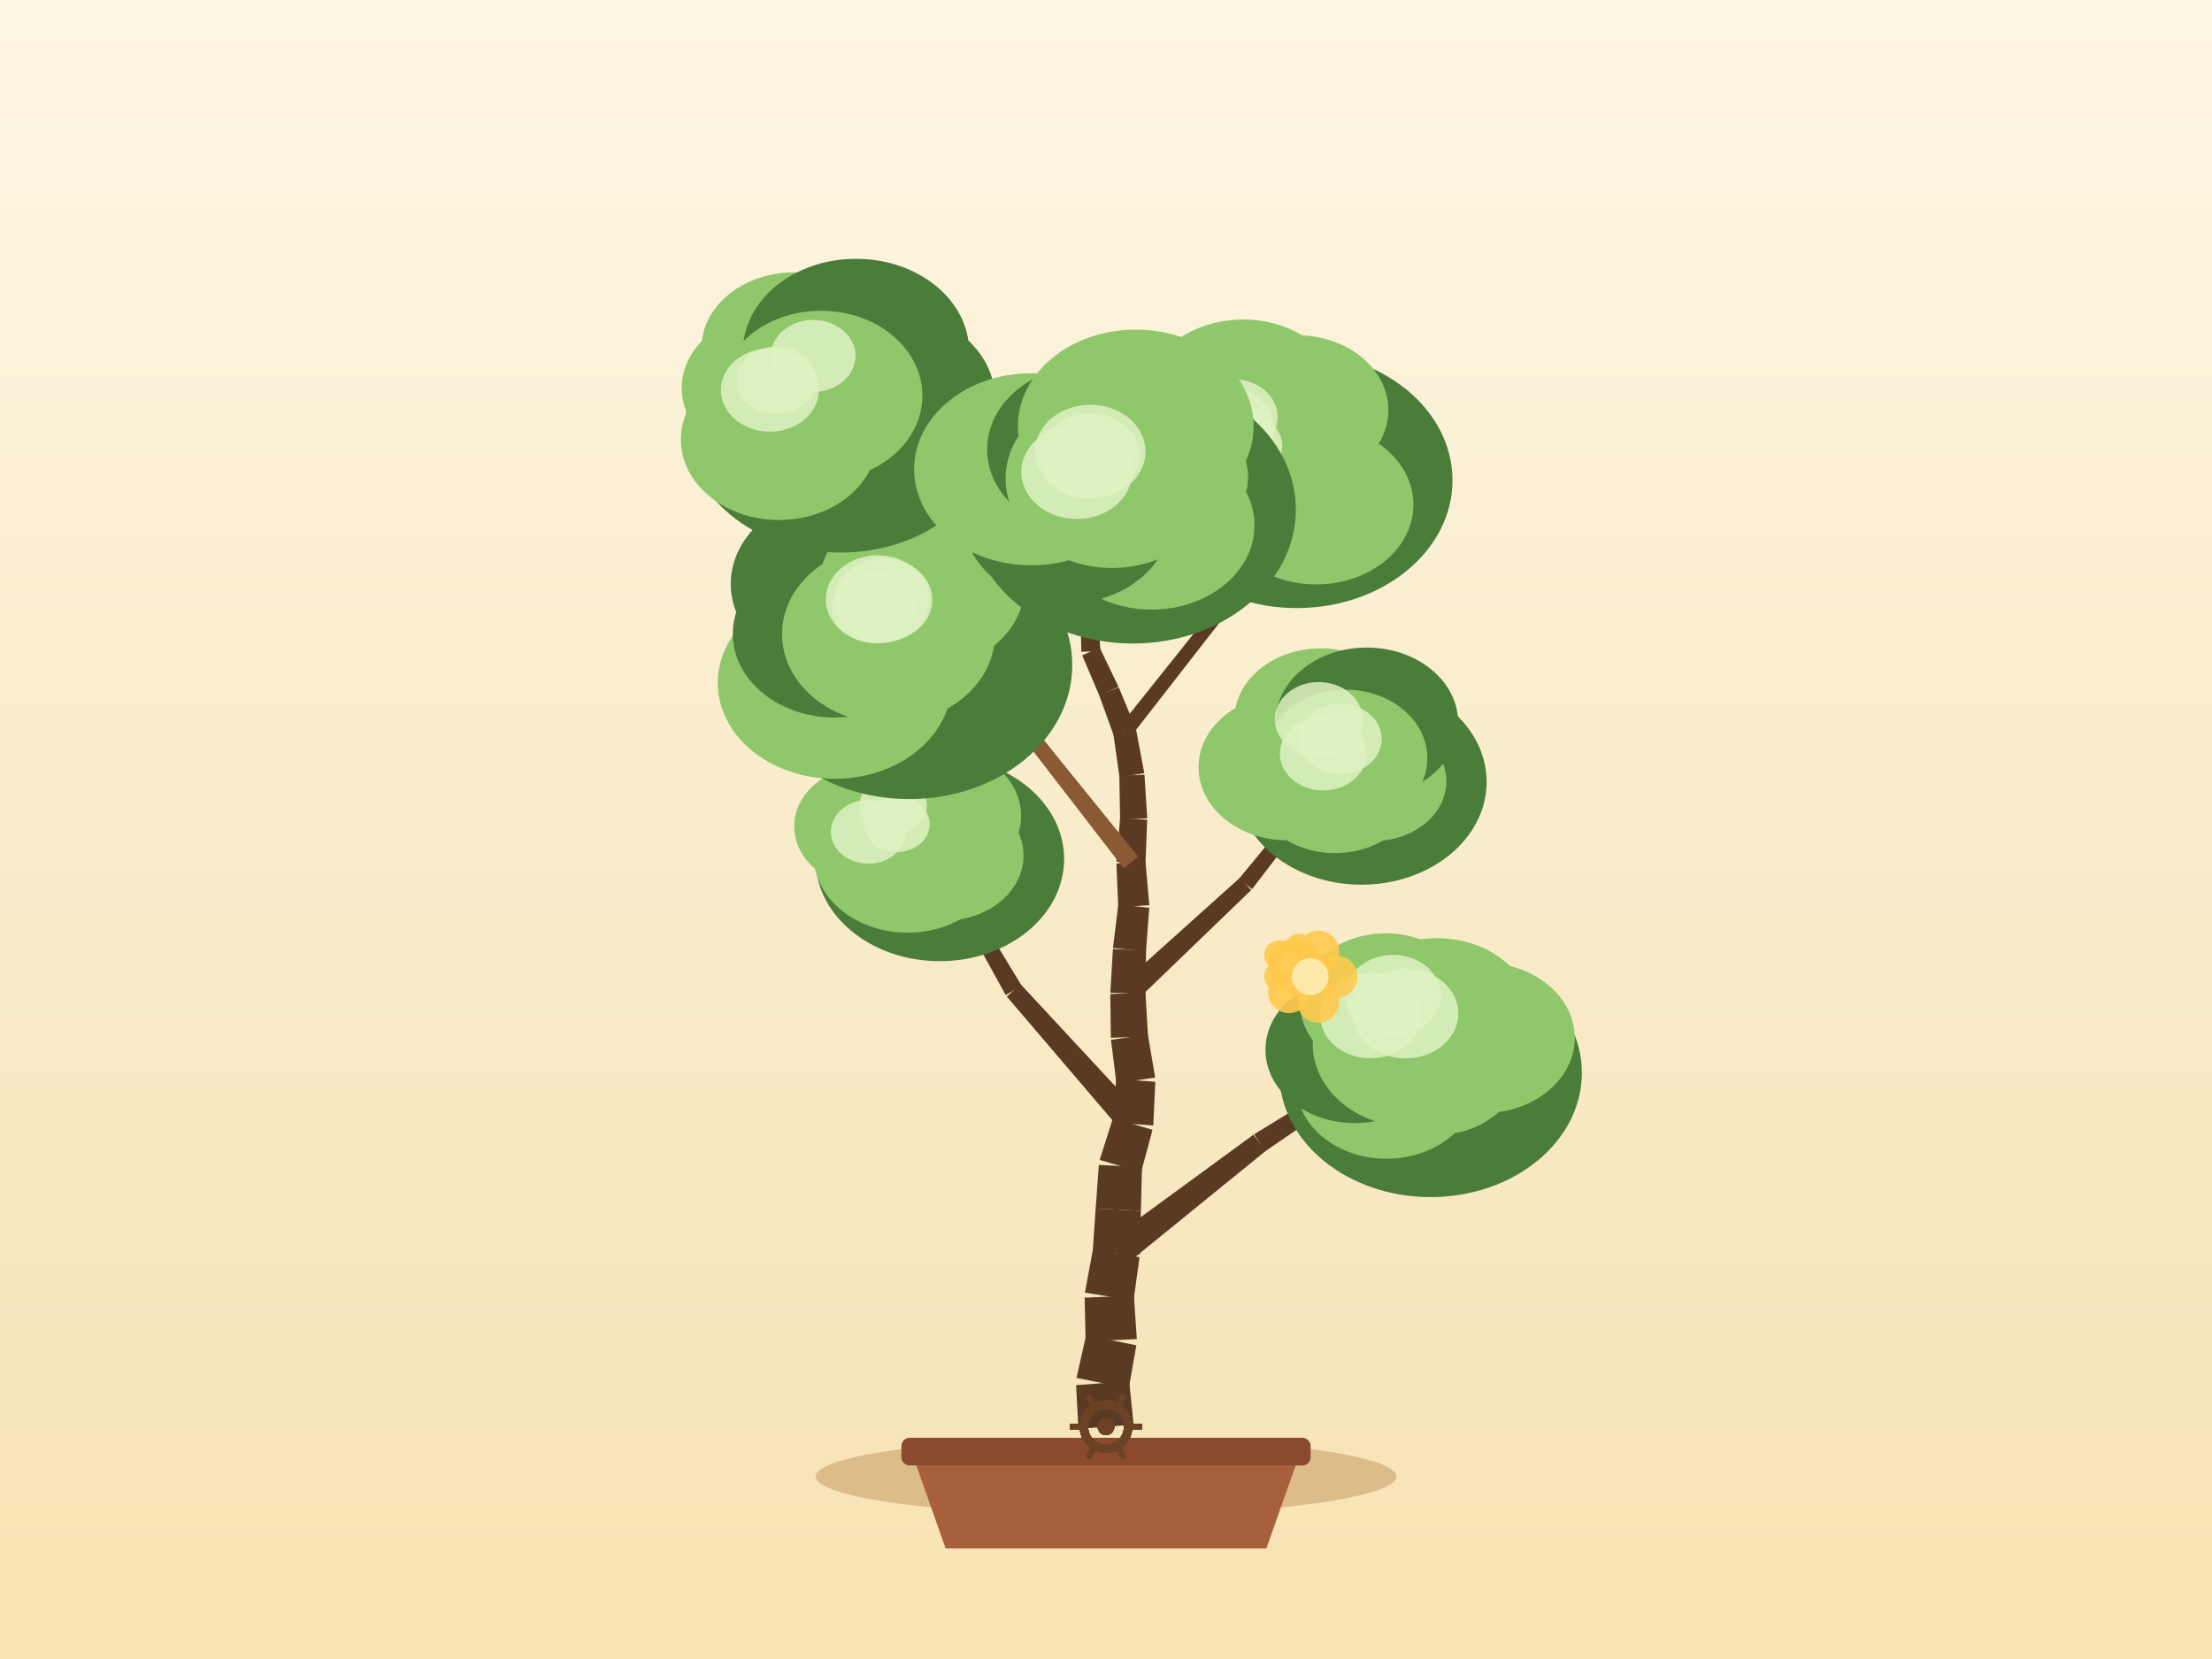
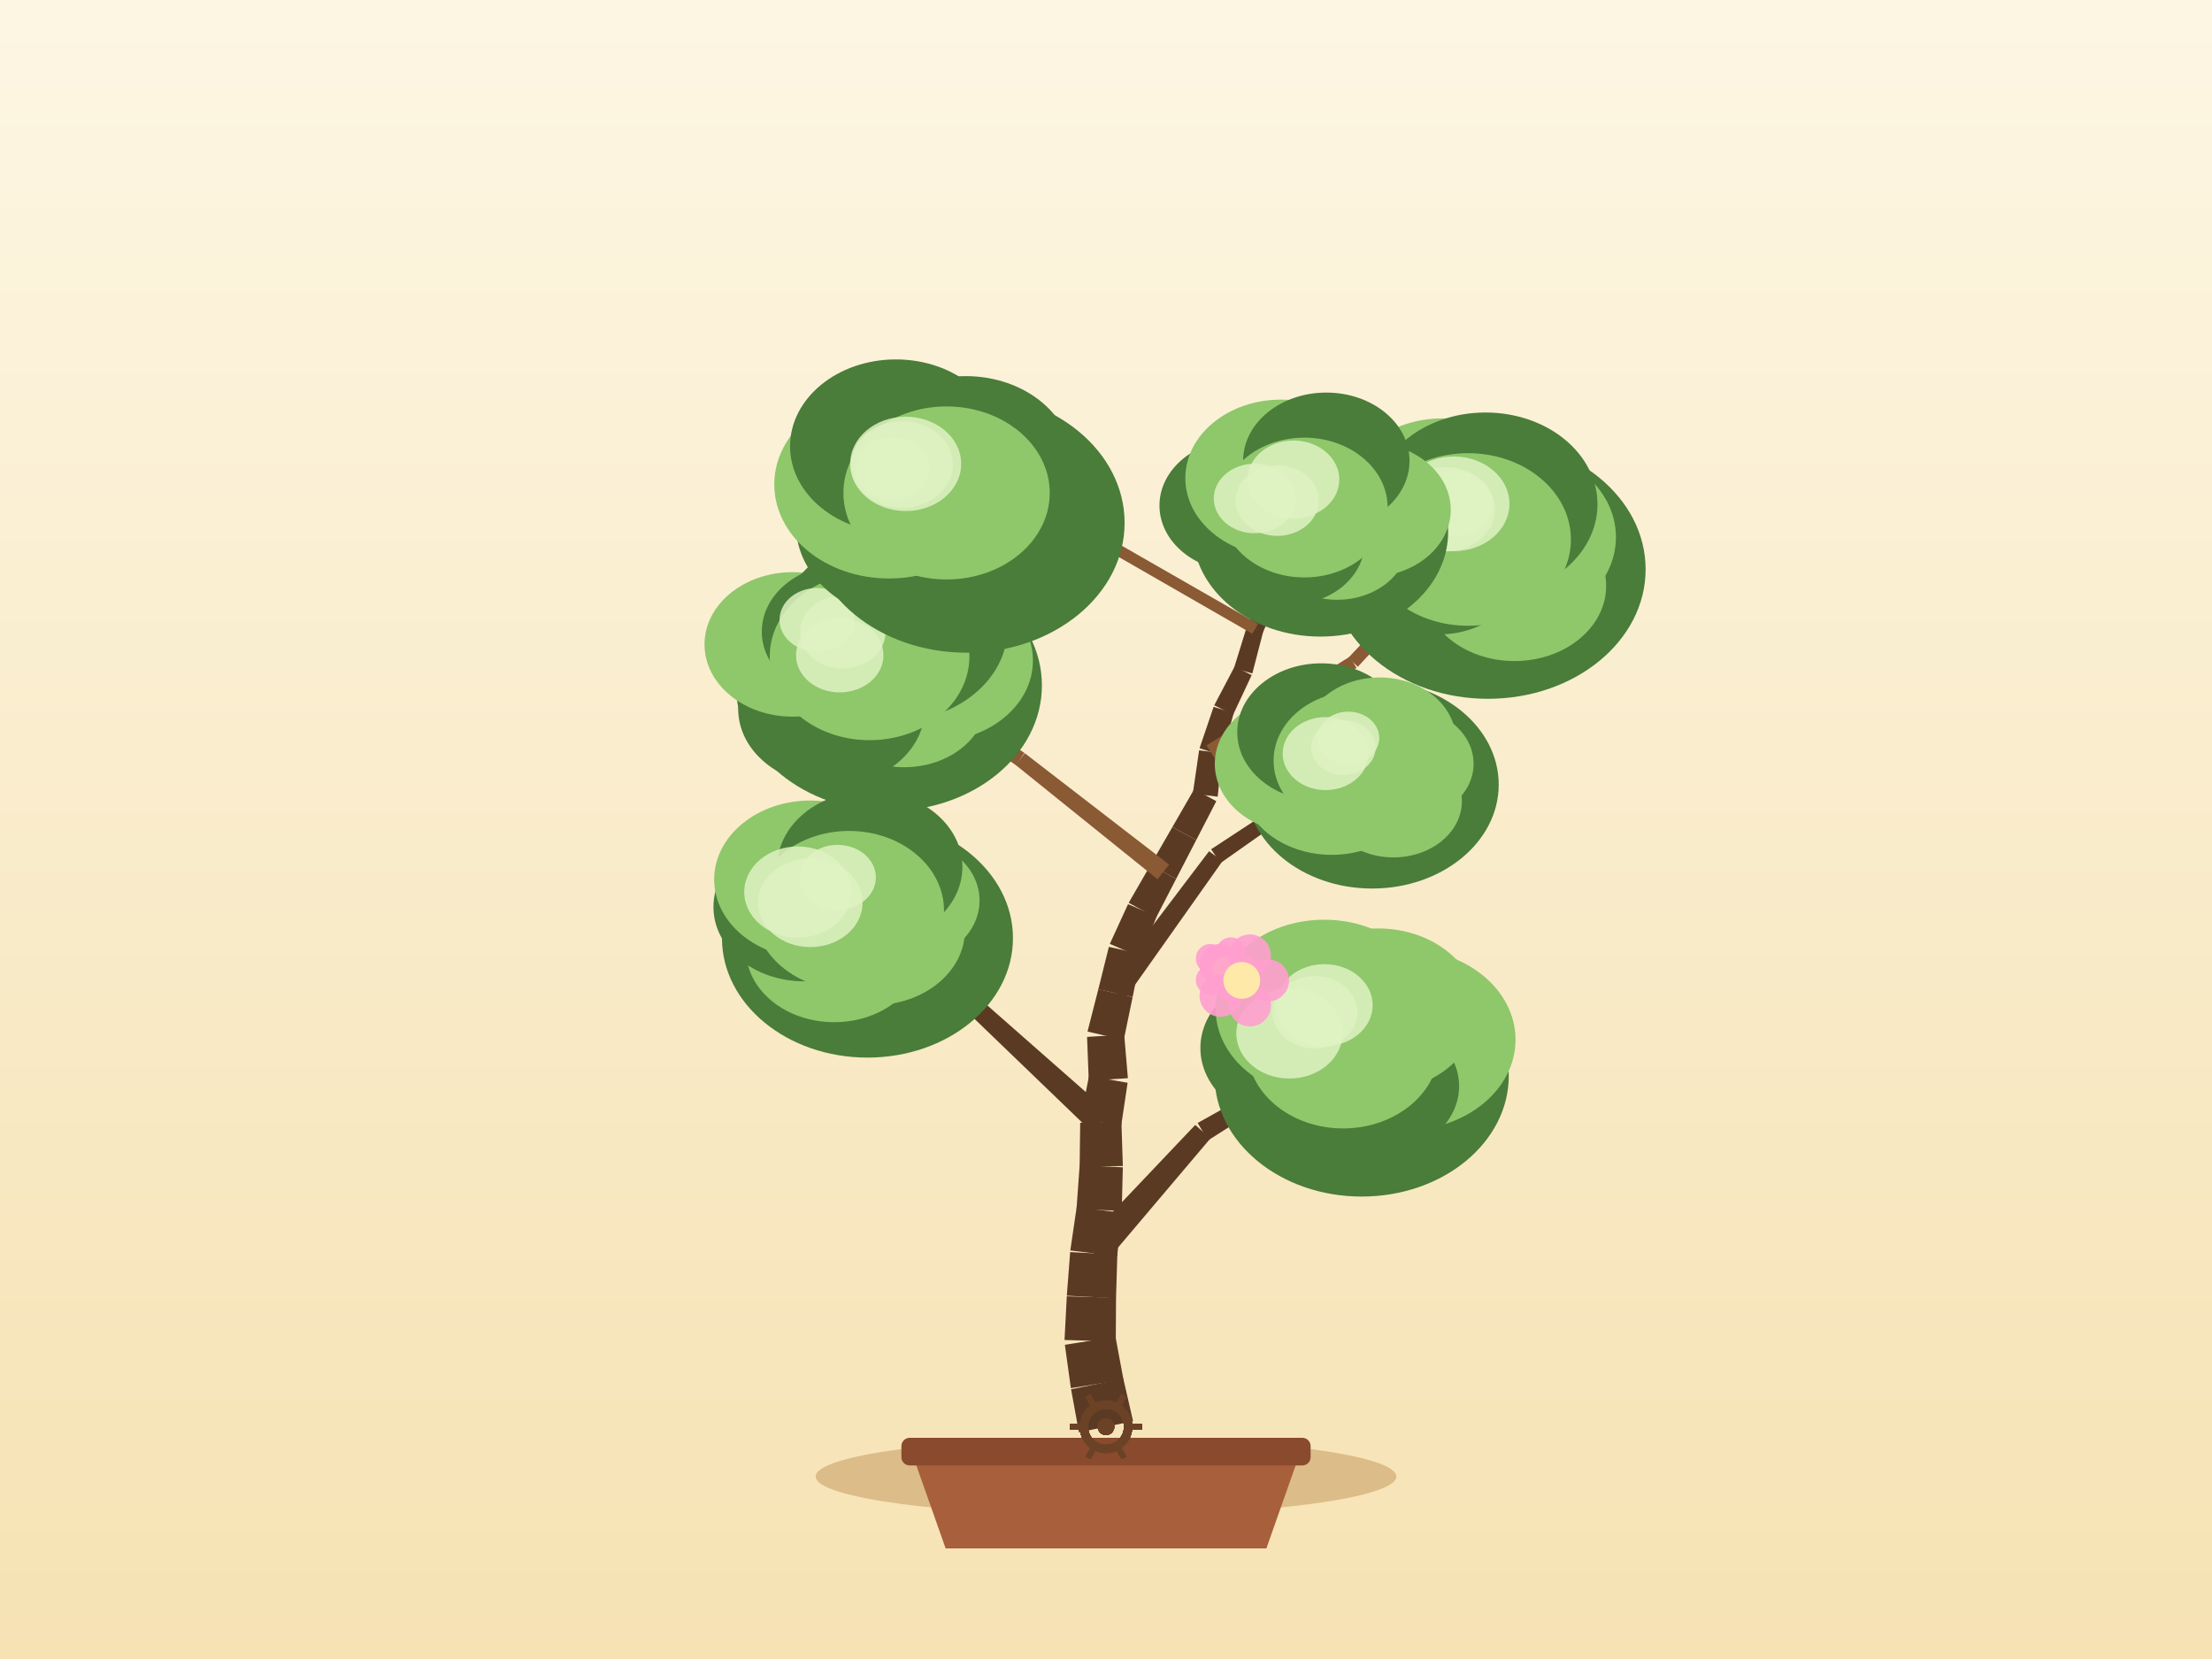
<svg xmlns="http://www.w3.org/2000/svg" width="800" height="600" viewBox="0 0 800 600">
  <defs>
    <linearGradient id="sky" x1="0" y1="0" x2="0" y2="1">
      <stop offset="0" stop-color="#fdf6e3" />
      <stop offset="1" stop-color="#f6e2b3" />
    </linearGradient>
  </defs>
  <rect x="0" y="0" width="800" height="600" fill="url(#sky)" />
  <ellipse cx="400" cy="534" rx="105" ry="14" fill="#c9a267" opacity="0.6" />
  <path d="M 330,526 L 342,560 L 458,560 L 470,526 Z" fill="#a85f3c" />
  <rect x="326" y="520" width="148" height="10" rx="3" fill="#8a4a2e" />
-   <path d="M 409.97,515.23 L 408.39,499.49 L 389.18,500.97 L 390.03,516.77 Z" fill="#5b3a24" />
-   <path d="M 408.24,502.12 L 410.98,486.54 L 392.8,482.9 L 389.34,498.34 Z" fill="#5b3a24" />
-   <path d="M 411.15,484.3 L 410.08,468.51 L 392.28,469.32 L 392.63,485.14 Z" fill="#5b3a24" />
-   <path d="M 409.97,470.33 L 412.13,454.66 L 395.26,451.94 L 392.38,467.5 Z" fill="#5b3a24" />
-   <path d="M 412.23,453.7 L 412.61,437.89 L 396.27,437.11 L 395.16,452.9 Z" fill="#5b3a24" />
-   <path d="M 412.61,437.9 L 413.03,422.08 L 397.41,421.32 L 396.27,437.1 Z" fill="#5b3a24" />
-   <path d="M 412.72,423.9 L 416.82,408.61 L 402.51,404.42 L 397.71,419.5 Z" fill="#5b3a24" />
-   <path d="M 417.1,407.04 L 417.84,391.24 L 403.7,390.24 L 402.23,406 Z" fill="#5b3a24" />
-   <path d="M 417.79,389.71 L 415.13,374.11 L 401.81,376.07 L 403.76,391.77 Z" fill="#5b3a24" />
-   <path d="M 415.19,374.85 L 414.28,359.06 L 401.56,359.5 L 401.75,375.32 Z" fill="#5b3a24" />
-   <path d="M 414.28,359.51 L 414.49,343.69 L 402.5,343.25 L 401.56,359.05 Z" fill="#5b3a24" />
-   <path d="M 414.46,344.06 L 415.66,328.29 L 404.44,327.18 L 402.52,342.88 Z" fill="#5b3a24" />
-   <path d="M 415.67,327.37 L 414.28,311.6 L 403.76,312.29 L 404.43,328.1 Z" fill="#5b3a24" />
-   <path d="M 414.28,312.27 L 414.9,296.46 L 405.1,295.86 L 403.76,311.62 Z" fill="#5b3a24" />
-   <path d="M 414.91,295.96 L 413.91,280.17 L 404.82,280.54 L 405.1,296.36 Z" fill="#5b3a24" />
-   <path d="M 413.85,279.61 L 410.91,264.07 L 402.66,265.43 L 404.88,281.1 Z" fill="#5b3a24" />
-   <path d="M 410.69,263.24 L 404.64,248.62 L 397.52,251.38 L 402.89,266.26 Z" fill="#5b3a24" />
-   <path d="M 404.55,248.42 L 397.68,234.17 L 391.39,237.02 L 397.6,251.58 Z" fill="#5b3a24" />
-   <path d="M 397.99,235.45 L 396.95,219.66 L 390.77,219.92 L 391.08,235.74 Z" fill="#5b3a24" />
-   <path d="M 396.92,220.24 L 398.86,204.54 L 393.47,203.74 L 390.8,219.34 Z" fill="#5b3a24" />
-   <path d="M 398.82,204.75 L 401.98,189.24 L 397.37,188.19 L 393.51,203.53 Z" fill="#5b3a24" />
-   <path d="M 402.01,189.09 L 404.17,173.42 L 400.22,172.78 L 397.35,188.34 Z" fill="#5b3a24" />
-   <path d="M 406.96,457.53 L 457.8,416.22 L 453.31,410.4 L 400.43,449.07 Z" fill="#5b3a24" />
-   <path d="M 457.56,416.39 L 511.57,379.33 L 509.4,375.98 L 453.56,410.23 Z" fill="#5b3a24" />
-   <path d="M 413.17,403.4 L 369.12,355.96 L 364.12,360.41 L 406.16,409.64 Z" fill="#5b3a24" />
-   <path d="M 369.51,356.51 L 335.92,301.17 L 332.46,303.17 L 363.72,359.86 Z" fill="#5b3a24" />
-   <path d="M 410.67,362.24 L 452.52,321.89 L 448.41,317.47 L 405.17,356.33 Z" fill="#5b3a24" />
-   <path d="M 452.83,321.56 L 488.24,275.45 L 485.11,272.96 L 448.11,317.8 Z" fill="#5b3a24" />
-   <path d="M 411.67,309.85 L 373.39,262.52 L 369.16,265.85 L 406.37,314.04 Z" fill="#8a5a34" />
-   <path d="M 372.81,261.98 L 322.48,227.72 L 320.2,231 L 369.74,266.39 Z" fill="#8a5a34" />
-   <path d="M 408.93,266.44 L 444.99,220.11 L 441.27,217.19 L 404.65,263.06 Z" fill="#5b3a24" />
-   <path d="M 445.37,219.4 L 463.8,163.67 L 460.01,162.39 L 440.89,217.89 Z" fill="#5b3a24" />
-   <path d="M 394.98,218.05 L 342.75,184.49 L 340.55,187.92 L 392.74,221.53 Z" fill="#8a5a34" />
-   <path d="M 343.06,184.74 L 298.35,141.67 L 295.58,144.55 L 340.24,187.67 Z" fill="#8a5a34" />
-   <ellipse cx="517.39" cy="388.02" rx="54.71" ry="44.92" fill="#4a7c3a" />
-   <ellipse cx="536.36" cy="375.39" rx="33.18" ry="27.21" fill="#8fc76b" />
-   <ellipse cx="519.4" cy="385.58" rx="30.36" ry="24.9" fill="#8fc76b" />
-   <ellipse cx="501.45" cy="392.38" rx="32.56" ry="26.7" fill="#8fc76b" />
-   <ellipse cx="489.99" cy="379.68" rx="32.31" ry="26.49" fill="#4a7c3a" />
-   <ellipse cx="501.17" cy="362.95" rx="30.96" ry="25.39" fill="#8fc76b" />
-   <ellipse cx="519.71" cy="367.59" rx="34.49" ry="28.28" fill="#8fc76b" />
-   <ellipse cx="510.48" cy="377.66" rx="35.71" ry="29.95" fill="#8fc76b" />
-   <ellipse cx="495.66" cy="367.29" rx="18.18" ry="15.46" fill="#dff2c2" opacity="0.85" />
-   <ellipse cx="503.8" cy="360.06" rx="17.33" ry="14.73" fill="#dff2c2" opacity="0.85" />
-   <ellipse cx="508.32" cy="366.53" rx="19.11" ry="16.25" fill="#dff2c2" opacity="0.85" />
-   <ellipse cx="339.87" cy="310.69" rx="44.98" ry="36.93" fill="#4a7c3a" />
-   <ellipse cx="350.93" cy="304.3" rx="23.99" ry="19.67" fill="#4a7c3a" />
-   <ellipse cx="341.51" cy="309.45" rx="28.68" ry="23.52" fill="#8fc76b" />
-   <ellipse cx="328.24" cy="309.47" rx="33.95" ry="27.84" fill="#8fc76b" />
-   <ellipse cx="314.11" cy="298.91" rx="26.87" ry="22.04" fill="#8fc76b" />
-   <ellipse cx="321.08" cy="291.98" rx="26.57" ry="21.78" fill="#8fc76b" />
-   <ellipse cx="338.59" cy="295.06" rx="30.71" ry="25.18" fill="#8fc76b" />
-   <ellipse cx="334.19" cy="302.17" rx="29.35" ry="24.62" fill="#8fc76b" />
-   <ellipse cx="314.05" cy="300.83" rx="13.57" ry="11.54" fill="#dff2c2" opacity="0.85" />
-   <ellipse cx="323.02" cy="291.38" rx="12.19" ry="10.37" fill="#dff2c2" opacity="0.85" />
-   <ellipse cx="324.38" cy="298.08" rx="11.87" ry="10.09" fill="#dff2c2" opacity="0.85" />
-   <ellipse cx="492.39" cy="282.79" rx="45.27" ry="37.17" fill="#4a7c3a" />
-   <ellipse cx="507.44" cy="277.3" rx="24.2" ry="19.84" fill="#4a7c3a" />
-   <ellipse cx="496.75" cy="282.59" rx="26.34" ry="21.6" fill="#8fc76b" />
-   <ellipse cx="482.85" cy="284.28" rx="29.6" ry="24.27" fill="#8fc76b" />
-   <ellipse cx="465.69" cy="277.5" rx="32.23" ry="26.43" fill="#8fc76b" />
-   <ellipse cx="477.71" cy="260.13" rx="31.26" ry="25.63" fill="#8fc76b" />
-   <ellipse cx="494.31" cy="261.29" rx="33.04" ry="27.09" fill="#4a7c3a" />
-   <ellipse cx="486.67" cy="274.21" rx="29.55" ry="24.78" fill="#8fc76b" />
-   <ellipse cx="476.93" cy="260.18" rx="15.88" ry="13.5" fill="#dff2c2" opacity="0.85" />
-   <ellipse cx="478.55" cy="272.55" rx="15.68" ry="13.33" fill="#dff2c2" opacity="0.85" />
-   <ellipse cx="484.71" cy="267.26" rx="15.01" ry="12.76" fill="#dff2c2" opacity="0.85" />
-   <ellipse cx="328.79" cy="240.54" rx="59.01" ry="48.45" fill="#4a7c3a" />
-   <ellipse cx="344.46" cy="229.92" rx="36.39" ry="29.84" fill="#4a7c3a" />
-   <ellipse cx="336.44" cy="246.76" rx="38.09" ry="31.23" fill="#4a7c3a" />
-   <ellipse cx="301.9" cy="246.97" rx="42.31" ry="34.69" fill="#8fc76b" />
-   <ellipse cx="301.93" cy="229.24" rx="36.9" ry="30.26" fill="#4a7c3a" />
-   <ellipse cx="304.07" cy="211.19" rx="39.78" ry="32.62" fill="#4a7c3a" />
-   <ellipse cx="333.39" cy="211.87" rx="37.17" ry="30.48" fill="#8fc76b" />
-   <ellipse cx="321.34" cy="229.36" rx="38.51" ry="32.3" fill="#8fc76b" />
-   <ellipse cx="317.42" cy="216.77" rx="18.75" ry="15.94" fill="#dff2c2" opacity="0.85" />
-   <ellipse cx="315.92" cy="219.5" rx="15.07" ry="12.81" fill="#dff2c2" opacity="0.85" />
-   <ellipse cx="319.47" cy="216.96" rx="17.72" ry="15.06" fill="#dff2c2" opacity="0.85" />
-   <ellipse cx="469.01" cy="173.7" rx="56.3" ry="46.22" fill="#4a7c3a" />
-   <ellipse cx="478.89" cy="165.05" rx="33.26" ry="27.28" fill="#4a7c3a" />
-   <ellipse cx="476.01" cy="182.52" rx="35.17" ry="28.84" fill="#8fc76b" />
-   <ellipse cx="455.95" cy="178.08" rx="30" ry="24.6" fill="#8fc76b" />
-   <ellipse cx="447.56" cy="164.71" rx="37.51" ry="30.75" fill="#8fc76b" />
-   <ellipse cx="449.57" cy="145.25" rx="36.21" ry="29.69" fill="#8fc76b" />
-   <ellipse cx="469.08" cy="148.34" rx="33.04" ry="27.09" fill="#8fc76b" />
-   <ellipse cx="461.9" cy="163.03" rx="36.74" ry="30.82" fill="#8fc76b" />
-   <ellipse cx="446.02" cy="150.79" rx="16.05" ry="13.64" fill="#dff2c2" opacity="0.85" />
-   <ellipse cx="449.48" cy="161.27" rx="14.27" ry="12.13" fill="#dff2c2" opacity="0.85" />
-   <ellipse cx="441.03" cy="155.78" rx="19.83" ry="16.86" fill="#dff2c2" opacity="0.85" />
-   <ellipse cx="304.06" cy="153.75" rx="56.14" ry="46.09" fill="#4a7c3a" />
-   <ellipse cx="320.46" cy="144.34" rx="39.41" ry="32.31" fill="#4a7c3a" />
-   <ellipse cx="304.16" cy="159.5" rx="34.56" ry="28.34" fill="#4a7c3a" />
-   <ellipse cx="281.75" cy="158.94" rx="35.51" ry="29.12" fill="#8fc76b" />
-   <ellipse cx="279.51" cy="140.31" rx="32.96" ry="27.03" fill="#8fc76b" />
-   <ellipse cx="287.11" cy="125.92" rx="33.41" ry="27.4" fill="#8fc76b" />
-   <ellipse cx="309.6" cy="127.14" rx="40.9" ry="33.54" fill="#4a7c3a" />
-   <ellipse cx="296.96" cy="143.11" rx="36.64" ry="30.73" fill="#8fc76b" />
-   <ellipse cx="280.74" cy="137.54" rx="14.31" ry="12.17" fill="#dff2c2" opacity="0.85" />
-   <ellipse cx="294.1" cy="128.73" rx="15.32" ry="13.02" fill="#dff2c2" opacity="0.85" />
-   <ellipse cx="278.43" cy="141.06" rx="17.73" ry="15.07" fill="#dff2c2" opacity="0.85" />
-   <ellipse cx="409.65" cy="184.28" rx="59.01" ry="48.45" fill="#4a7c3a" />
-   <ellipse cx="420.18" cy="172.5" rx="31.2" ry="25.58" fill="#8fc76b" />
-   <ellipse cx="416.52" cy="189.97" rx="37.19" ry="30.5" fill="#8fc76b" />
-   <ellipse cx="385.9" cy="187.6" rx="37.39" ry="30.66" fill="#4a7c3a" />
-   <ellipse cx="372.97" cy="169.72" rx="42.36" ry="34.73" fill="#8fc76b" />
-   <ellipse cx="394.33" cy="162.54" rx="37.32" ry="30.6" fill="#4a7c3a" />
-   <ellipse cx="410.76" cy="154.17" rx="42.64" ry="34.96" fill="#8fc76b" />
-   <ellipse cx="402.19" cy="173.1" rx="38.51" ry="32.3" fill="#8fc76b" />
-   <ellipse cx="394.24" cy="164.76" rx="17.93" ry="15.24" fill="#dff2c2" opacity="0.85" />
-   <ellipse cx="389.44" cy="170.67" rx="20.05" ry="17.04" fill="#dff2c2" opacity="0.85" />
-   <ellipse cx="394.33" cy="163.35" rx="19.96" ry="16.96" fill="#dff2c2" opacity="0.85" />
+   <path d="M 409.79,513.98 L 406.25,498.56 L 387.37,502.45 L 390.21,518.02 Z" fill="#5b3a24" />
+   <path d="M 406.32,498.96 L 403.42,483.41 L 385.12,486.38 L 387.3,502.05 Z" fill="#5b3a24" />
+   <path d="M 403.54,485.16 L 403.63,469.34 L 385.82,468.83 L 385,484.63 Z" fill="#5b3a24" />
+   <path d="M 403.62,469.56 L 404.1,453.75 L 387.04,452.83 L 385.83,468.6 Z" fill="#5b3a24" />
+   <path d="M 404.05,454.34 L 405.63,438.59 L 389.39,436.58 L 387.09,452.24 Z" fill="#5b3a24" />
+   <path d="M 405.68,437.98 L 406.09,422.17 L 390.47,421.41 L 389.34,437.19 Z" fill="#5b3a24" />
+   <path d="M 406.09,421.71 L 405.58,405.9 L 390.67,406.04 L 390.46,421.86 Z" fill="#5b3a24" />
+   <path d="M 405.47,407.25 L 407.82,391.6 L 393.85,389.17 L 390.78,404.69 Z" fill="#5b3a24" />
+   <path d="M 407.92,389.95 L 406.58,374.19 L 393.15,375.01 L 393.76,390.82 Z" fill="#5b3a24" />
+   <path d="M 406.42,376.11 L 409.63,360.62 L 397.23,357.75 L 393.31,373.08 Z" fill="#5b3a24" />
+   <path d="M 409.64,360.58 L 412.75,345.07 L 401.04,342.44 L 397.22,357.79 Z" fill="#5b3a24" />
+   <path d="M 412.4,346.13 L 418.33,331.45 L 407.97,327 L 401.38,341.38 Z" fill="#5b3a24" />
+   <path d="M 418.1,331.93 L 425.36,317.87 L 416.11,312.82 L 408.2,326.52 Z" fill="#5b3a24" />
+   <path d="M 425.36,317.87 L 432.63,303.82 L 424.01,299.11 L 416.11,312.82 Z" fill="#5b3a24" />
+   <path d="M 432.63,303.82 L 439.89,289.76 L 431.91,285.4 L 424.01,299.11 Z" fill="#5b3a24" />
+   <path d="M 440.41,288.13 L 441.97,272.38 L 433.67,271.37 L 431.39,287.03 Z" fill="#5b3a24" />
+   <path d="M 441.81,273.13 L 446.2,257.93 L 438.92,255.64 L 433.83,270.62 Z" fill="#5b3a24" />
+   <path d="M 445.98,258.49 L 452.69,244.16 L 446.51,241.08 L 439.14,255.09 Z" fill="#5b3a24" />
+   <path d="M 452.92,243.57 L 456.9,228.25 L 450.96,226.56 L 446.28,241.68 Z" fill="#5b3a24" />
+   <path d="M 456.72,228.74 L 463.23,214.32 L 458.31,211.97 L 451.14,226.07 Z" fill="#5b3a24" />
+   <path d="M 463.25,214.28 L 469.51,199.75 L 465.21,197.78 L 458.29,212.01 Z" fill="#5b3a24" />
+   <path d="M 469.63,199.42 L 473.65,184.12 L 469.81,183.01 L 465.09,198.11 Z" fill="#5b3a24" />
+   <path d="M 399.55,456.86 L 437.75,411.74 L 432.28,406.84 L 391.59,449.72 Z" fill="#5b3a24" />
+   <path d="M 436.9,412.44 L 486.78,380.71 L 484.73,377.27 L 433.14,406.14 Z" fill="#5b3a24" />
+   <path d="M 401.3,402.52 L 356.57,363.17 L 352.03,368.09 L 394.95,409.42 Z" fill="#5b3a24" />
+   <path d="M 356.34,362.98 L 308.3,327.73 L 305.86,330.91 L 352.26,368.28 Z" fill="#5b3a24" />
+   <path d="M 406.68,361.57 L 442.14,311.42 L 437.27,307.86 L 400.17,356.8 Z" fill="#5b3a24" />
+   <path d="M 441.4,312.14 L 491.6,276.76 L 489.35,273.45 L 438.01,307.15 Z" fill="#5b3a24" />
+   <path d="M 422.83,312.69 L 370.64,272.42 L 367.3,276.65 L 418.64,318 Z" fill="#8a5a34" />
+   <path d="M 370.49,272.31 L 315.63,235.76 L 313.38,239.06 L 367.46,276.76 Z" fill="#8a5a34" />
+   <path d="M 439.27,274.19 L 490.61,241.53 L 488.1,237.53 L 436.37,269.57 Z" fill="#8a5a34" />
+   <path d="M 491.08,241.15 L 532.4,196.47 L 529.48,193.74 L 487.63,237.91 Z" fill="#8a5a34" />
+   <path d="M 454.96,225.61 L 401.78,195.11 L 399.75,198.65 L 452.9,229.21 Z" fill="#8a5a34" />
+   <path d="M 401.38,194.94 L 342.95,176.37 L 341.73,180.18 L 400.14,198.82 Z" fill="#8a5a34" />
+   <ellipse cx="492.47" cy="389.07" rx="53.2" ry="43.68" fill="#4a7c3a" />
+   <ellipse cx="508.18" cy="376.01" rx="39.93" ry="32.74" fill="#8fc76b" />
+   <ellipse cx="497.25" cy="392.83" rx="30.45" ry="24.97" fill="#4a7c3a" />
+   <ellipse cx="480.63" cy="387.86" rx="31.69" ry="25.99" fill="#4a7c3a" />
+   <ellipse cx="467.35" cy="379.04" rx="33.21" ry="27.24" fill="#4a7c3a" />
+   <ellipse cx="478.91" cy="364.83" rx="39.27" ry="32.2" fill="#8fc76b" />
+   <ellipse cx="498.48" cy="365.25" rx="35.93" ry="29.46" fill="#8fc76b" />
+   <ellipse cx="485.75" cy="378.99" rx="34.72" ry="29.12" fill="#8fc76b" />
+   <ellipse cx="478.99" cy="363.54" rx="17.46" ry="14.84" fill="#dff2c2" opacity="0.85" />
+   <ellipse cx="466.33" cy="373.74" rx="19.2" ry="16.32" fill="#dff2c2" opacity="0.85" />
+   <ellipse cx="475.53" cy="366.11" rx="15.35" ry="13.05" fill="#dff2c2" opacity="0.85" />
+   <ellipse cx="313.73" cy="339.29" rx="52.62" ry="43.2" fill="#4a7c3a" />
+   <ellipse cx="326.51" cy="325.68" rx="27.76" ry="22.77" fill="#8fc76b" />
+   <ellipse cx="315.95" cy="336.44" rx="33.02" ry="27.08" fill="#8fc76b" />
+   <ellipse cx="301.69" cy="343.54" rx="31.89" ry="26.15" fill="#8fc76b" />
+   <ellipse cx="290.83" cy="328.01" rx="32.8" ry="26.9" fill="#4a7c3a" />
+   <ellipse cx="293.11" cy="318.07" rx="34.82" ry="28.55" fill="#8fc76b" />
+   <ellipse cx="314.57" cy="313.51" rx="33.49" ry="27.46" fill="#4a7c3a" />
+   <ellipse cx="307.08" cy="329.32" rx="34.34" ry="28.8" fill="#8fc76b" />
+   <ellipse cx="293.07" cy="326.48" rx="18.88" ry="16.05" fill="#dff2c2" opacity="0.85" />
+   <ellipse cx="302.91" cy="317.33" rx="13.86" ry="11.78" fill="#dff2c2" opacity="0.85" />
+   <ellipse cx="288.54" cy="322.61" rx="19.38" ry="16.48" fill="#dff2c2" opacity="0.85" />
+   <ellipse cx="496.26" cy="283.77" rx="45.77" ry="37.58" fill="#4a7c3a" />
+   <ellipse cx="508.11" cy="276.22" rx="24.84" ry="20.37" fill="#8fc76b" />
+   <ellipse cx="503.95" cy="289.78" rx="24.76" ry="20.31" fill="#8fc76b" />
+   <ellipse cx="481.63" cy="282.17" rx="32.93" ry="27" fill="#8fc76b" />
+   <ellipse cx="469.86" cy="276.24" rx="30.51" ry="25.02" fill="#8fc76b" />
+   <ellipse cx="477.84" cy="264.8" rx="30.37" ry="24.9" fill="#4a7c3a" />
+   <ellipse cx="498.95" cy="267.63" rx="27.59" ry="22.62" fill="#8fc76b" />
+   <ellipse cx="490.48" cy="275.1" rx="29.87" ry="25.05" fill="#8fc76b" />
+   <ellipse cx="479.42" cy="272.54" rx="15.53" ry="13.2" fill="#dff2c2" opacity="0.85" />
+   <ellipse cx="485.86" cy="270.35" rx="11.66" ry="9.91" fill="#dff2c2" opacity="0.85" />
+   <ellipse cx="487.63" cy="266.9" rx="11.2" ry="9.52" fill="#dff2c2" opacity="0.85" />
+   <ellipse cx="321.49" cy="247.89" rx="55.33" ry="45.43" fill="#4a7c3a" />
+   <ellipse cx="337.91" cy="238.91" rx="35.66" ry="29.24" fill="#8fc76b" />
+   <ellipse cx="327.03" cy="253.01" rx="29.84" ry="24.47" fill="#8fc76b" />
+   <ellipse cx="300.71" cy="256.37" rx="33.74" ry="27.67" fill="#4a7c3a" />
+   <ellipse cx="286.66" cy="233.06" rx="31.86" ry="26.13" fill="#8fc76b" />
+   <ellipse cx="305.24" cy="228.43" rx="29.72" ry="24.37" fill="#4a7c3a" />
+   <ellipse cx="323.3" cy="227.16" rx="41.08" ry="33.69" fill="#4a7c3a" />
+   <ellipse cx="314.5" cy="237.41" rx="36.11" ry="30.29" fill="#8fc76b" />
+   <ellipse cx="295.48" cy="224.18" rx="13.55" ry="11.52" fill="#dff2c2" opacity="0.85" />
+   <ellipse cx="304.81" cy="228.58" rx="15.47" ry="13.15" fill="#dff2c2" opacity="0.85" />
+   <ellipse cx="303.7" cy="236.98" rx="15.81" ry="13.44" fill="#dff2c2" opacity="0.85" />
+   <ellipse cx="538.14" cy="205.91" rx="57.02" ry="46.82" fill="#4a7c3a" />
+   <ellipse cx="544.72" cy="194.28" rx="39.71" ry="32.56" fill="#8fc76b" />
+   <ellipse cx="547.74" cy="211.9" rx="33.15" ry="27.18" fill="#8fc76b" />
+   <ellipse cx="520.37" cy="204.75" rx="30.11" ry="24.69" fill="#4a7c3a" />
+   <ellipse cx="517.09" cy="194.58" rx="41.24" ry="33.82" fill="#4a7c3a" />
+   <ellipse cx="521.7" cy="180.63" rx="35.76" ry="29.32" fill="#8fc76b" />
+   <ellipse cx="537.26" cy="182.39" rx="40.49" ry="33.2" fill="#4a7c3a" />
+   <ellipse cx="530.94" cy="195.11" rx="37.21" ry="31.21" fill="#8fc76b" />
+   <ellipse cx="525.77" cy="182.22" rx="20.14" ry="17.12" fill="#dff2c2" opacity="0.85" />
+   <ellipse cx="525.51" cy="182.15" rx="14.15" ry="12.03" fill="#dff2c2" opacity="0.85" />
+   <ellipse cx="522.71" cy="184.18" rx="17.95" ry="15.25" fill="#dff2c2" opacity="0.85" />
+   <ellipse cx="349.56" cy="189.11" rx="57.17" ry="46.94" fill="#4a7c3a" />
+   <ellipse cx="357.05" cy="175.77" rx="36.24" ry="29.71" fill="#4a7c3a" />
+   <ellipse cx="358.89" cy="193.51" rx="31.84" ry="26.11" fill="#4a7c3a" />
+   <ellipse cx="329.83" cy="190.04" rx="41.93" ry="34.39" fill="#4a7c3a" />
+   <ellipse cx="321.52" cy="175.2" rx="41.49" ry="34.02" fill="#8fc76b" />
+   <ellipse cx="324.02" cy="161.38" rx="38.28" ry="31.39" fill="#4a7c3a" />
+   <ellipse cx="349.29" cy="167.71" rx="38.63" ry="31.68" fill="#4a7c3a" />
+   <ellipse cx="342.34" cy="178.28" rx="37.31" ry="31.29" fill="#8fc76b" />
+   <ellipse cx="326.17" cy="168.03" rx="18.44" ry="15.67" fill="#dff2c2" opacity="0.85" />
+   <ellipse cx="327.55" cy="167.77" rx="20.08" ry="17.06" fill="#dff2c2" opacity="0.85" />
+   <ellipse cx="322.67" cy="169.51" rx="13.41" ry="11.4" fill="#dff2c2" opacity="0.85" />
+   <ellipse cx="477.56" cy="192.31" rx="46.19" ry="37.92" fill="#4a7c3a" />
+   <ellipse cx="495.07" cy="184.37" rx="29.61" ry="24.28" fill="#8fc76b" />
+   <ellipse cx="483.58" cy="195.88" rx="25.66" ry="21.04" fill="#8fc76b" />
+   <ellipse cx="466.18" cy="196.33" rx="27.31" ry="22.4" fill="#4a7c3a" />
+   <ellipse cx="448.56" cy="182.83" rx="29.22" ry="23.96" fill="#4a7c3a" />
+   <ellipse cx="463.29" cy="172.9" rx="34.6" ry="28.37" fill="#8fc76b" />
+   <ellipse cx="479.68" cy="166.66" rx="30.09" ry="24.68" fill="#4a7c3a" />
+   <ellipse cx="471.73" cy="183.56" rx="30.14" ry="25.28" fill="#8fc76b" />
+   <ellipse cx="467.79" cy="173.42" rx="16.59" ry="14.1" fill="#dff2c2" opacity="0.85" />
+   <ellipse cx="461.94" cy="181.06" rx="15" ry="12.75" fill="#dff2c2" opacity="0.85" />
+   <ellipse cx="453.78" cy="180.28" rx="14.8" ry="12.58" fill="#dff2c2" opacity="0.85" />
  <g>
-     <circle cx="474.44" cy="349.23" r="5.28" fill="#ffc94d" opacity="0.9" />
-     <circle cx="469.88" cy="355.5" r="5.28" fill="#ffc94d" opacity="0.9" />
-     <circle cx="462.5" cy="353.11" r="5.28" fill="#ffc94d" opacity="0.9" />
-     <circle cx="462.5" cy="345.35" r="5.28" fill="#ffc94d" opacity="0.9" />
-     <circle cx="469.88" cy="342.95" r="5.28" fill="#ffc94d" opacity="0.9" />
-     <circle cx="467.84" cy="349.23" r="4.62" fill="#ffe9a8" />
+     <circle cx="449.7" cy="350.56" r="5.28" fill="#ff9ecf" opacity="0.9" />
+     <circle cx="445.14" cy="356.83" r="5.28" fill="#ff9ecf" opacity="0.9" />
+     <circle cx="437.77" cy="354.44" r="5.28" fill="#ff9ecf" opacity="0.9" />
+     <circle cx="437.77" cy="346.68" r="5.28" fill="#ff9ecf" opacity="0.9" />
+     <circle cx="445.14" cy="344.29" r="5.28" fill="#ff9ecf" opacity="0.9" />
+     <circle cx="443.11" cy="350.56" r="4.62" fill="#ffe9a8" />
  </g>
  <g>
-     <circle cx="483.35" cy="353.23" r="7.6" fill="#ffc94d" opacity="0.9" />
-     <circle cx="476.78" cy="362.27" r="7.6" fill="#ffc94d" opacity="0.9" />
-     <circle cx="466.16" cy="358.81" r="7.6" fill="#ffc94d" opacity="0.9" />
-     <circle cx="466.16" cy="347.65" r="7.6" fill="#ffc94d" opacity="0.9" />
-     <circle cx="476.78" cy="344.2" r="7.6" fill="#ffc94d" opacity="0.9" />
-     <circle cx="473.85" cy="353.23" r="6.65" fill="#ffe9a8" />
+     <circle cx="458.61" cy="354.57" r="7.6" fill="#ff9ecf" opacity="0.9" />
+     <circle cx="452.05" cy="363.6" r="7.6" fill="#ff9ecf" opacity="0.9" />
+     <circle cx="441.43" cy="360.15" r="7.6" fill="#ff9ecf" opacity="0.9" />
+     <circle cx="441.43" cy="348.98" r="7.6" fill="#ff9ecf" opacity="0.9" />
+     <circle cx="452.05" cy="345.53" r="7.6" fill="#ff9ecf" opacity="0.9" />
+     <circle cx="449.11" cy="354.57" r="6.65" fill="#ffe9a8" />
  </g>
  <line x1="409" y1="516" x2="413" y2="516" stroke="#6b4226" stroke-width="2" />
  <line x1="404.5" y1="523.79" x2="406.5" y2="527.26" stroke="#6b4226" stroke-width="2" />
  <line x1="395.5" y1="523.79" x2="393.5" y2="527.26" stroke="#6b4226" stroke-width="2" />
  <line x1="391" y1="516" x2="387" y2="516" stroke="#6b4226" stroke-width="2" />
  <line x1="395.5" y1="508.21" x2="393.5" y2="504.74" stroke="#6b4226" stroke-width="2" />
  <line x1="404.5" y1="508.21" x2="406.5" y2="504.74" stroke="#6b4226" stroke-width="2" />
  <circle cx="400" cy="516" r="8" fill="none" stroke="#6b4226" stroke-width="3" />
  <circle cx="400" cy="516" r="3" fill="#6b4226" />
  <line x1="409" y1="516" x2="413" y2="516" stroke="#6b4226" stroke-width="2" />
  <line x1="404.5" y1="523.79" x2="406.5" y2="527.26" stroke="#6b4226" stroke-width="2" />
  <line x1="395.5" y1="523.79" x2="393.5" y2="527.26" stroke="#6b4226" stroke-width="2" />
  <line x1="391" y1="516" x2="387" y2="516" stroke="#6b4226" stroke-width="2" />
  <line x1="395.5" y1="508.21" x2="393.5" y2="504.74" stroke="#6b4226" stroke-width="2" />
  <line x1="404.5" y1="508.21" x2="406.5" y2="504.74" stroke="#6b4226" stroke-width="2" />
  <circle cx="400" cy="516" r="8" fill="none" stroke="#6b4226" stroke-width="3" />
  <circle cx="400" cy="516" r="3" fill="#6b4226" />
  <line x1="409" y1="516" x2="413" y2="516" stroke="#6b4226" stroke-width="2" />
  <line x1="404.5" y1="523.79" x2="406.5" y2="527.26" stroke="#6b4226" stroke-width="2" />
  <line x1="395.5" y1="523.79" x2="393.5" y2="527.26" stroke="#6b4226" stroke-width="2" />
  <line x1="391" y1="516" x2="387" y2="516" stroke="#6b4226" stroke-width="2" />
  <line x1="395.5" y1="508.21" x2="393.5" y2="504.74" stroke="#6b4226" stroke-width="2" />
  <line x1="404.5" y1="508.21" x2="406.5" y2="504.74" stroke="#6b4226" stroke-width="2" />
  <circle cx="400" cy="516" r="8" fill="none" stroke="#6b4226" stroke-width="3" />
  <circle cx="400" cy="516" r="3" fill="#6b4226" />
  <line x1="409" y1="516" x2="413" y2="516" stroke="#6b4226" stroke-width="2" />
  <line x1="404.5" y1="523.79" x2="406.5" y2="527.26" stroke="#6b4226" stroke-width="2" />
  <line x1="395.5" y1="523.79" x2="393.5" y2="527.26" stroke="#6b4226" stroke-width="2" />
  <line x1="391" y1="516" x2="387" y2="516" stroke="#6b4226" stroke-width="2" />
  <line x1="395.5" y1="508.21" x2="393.5" y2="504.74" stroke="#6b4226" stroke-width="2" />
  <line x1="404.5" y1="508.21" x2="406.5" y2="504.74" stroke="#6b4226" stroke-width="2" />
  <circle cx="400" cy="516" r="8" fill="none" stroke="#6b4226" stroke-width="3" />
  <circle cx="400" cy="516" r="3" fill="#6b4226" />
  <line x1="409" y1="516" x2="413" y2="516" stroke="#6b4226" stroke-width="2" />
  <line x1="404.5" y1="523.79" x2="406.5" y2="527.26" stroke="#6b4226" stroke-width="2" />
  <line x1="395.5" y1="523.79" x2="393.5" y2="527.26" stroke="#6b4226" stroke-width="2" />
  <line x1="391" y1="516" x2="387" y2="516" stroke="#6b4226" stroke-width="2" />
  <line x1="395.5" y1="508.21" x2="393.5" y2="504.74" stroke="#6b4226" stroke-width="2" />
  <line x1="404.5" y1="508.21" x2="406.5" y2="504.74" stroke="#6b4226" stroke-width="2" />
  <circle cx="400" cy="516" r="8" fill="none" stroke="#6b4226" stroke-width="3" />
  <circle cx="400" cy="516" r="3" fill="#6b4226" />
  <line x1="409" y1="516" x2="413" y2="516" stroke="#6b4226" stroke-width="2" />
  <line x1="404.5" y1="523.79" x2="406.5" y2="527.26" stroke="#6b4226" stroke-width="2" />
  <line x1="395.5" y1="523.79" x2="393.5" y2="527.26" stroke="#6b4226" stroke-width="2" />
  <line x1="391" y1="516" x2="387" y2="516" stroke="#6b4226" stroke-width="2" />
  <line x1="395.5" y1="508.21" x2="393.5" y2="504.74" stroke="#6b4226" stroke-width="2" />
  <line x1="404.5" y1="508.21" x2="406.5" y2="504.74" stroke="#6b4226" stroke-width="2" />
  <circle cx="400" cy="516" r="8" fill="none" stroke="#6b4226" stroke-width="3" />
  <circle cx="400" cy="516" r="3" fill="#6b4226" />
  <line x1="409" y1="516" x2="413" y2="516" stroke="#6b4226" stroke-width="2" />
  <line x1="404.5" y1="523.79" x2="406.5" y2="527.26" stroke="#6b4226" stroke-width="2" />
  <line x1="395.5" y1="523.79" x2="393.5" y2="527.26" stroke="#6b4226" stroke-width="2" />
  <line x1="391" y1="516" x2="387" y2="516" stroke="#6b4226" stroke-width="2" />
  <line x1="395.5" y1="508.21" x2="393.5" y2="504.74" stroke="#6b4226" stroke-width="2" />
  <line x1="404.5" y1="508.21" x2="406.5" y2="504.74" stroke="#6b4226" stroke-width="2" />
  <circle cx="400" cy="516" r="8" fill="none" stroke="#6b4226" stroke-width="3" />
  <circle cx="400" cy="516" r="3" fill="#6b4226" />
  <line x1="409" y1="516" x2="413" y2="516" stroke="#6b4226" stroke-width="2" />
  <line x1="404.5" y1="523.79" x2="406.5" y2="527.26" stroke="#6b4226" stroke-width="2" />
  <line x1="395.5" y1="523.79" x2="393.5" y2="527.26" stroke="#6b4226" stroke-width="2" />
  <line x1="391" y1="516" x2="387" y2="516" stroke="#6b4226" stroke-width="2" />
  <line x1="395.5" y1="508.21" x2="393.5" y2="504.74" stroke="#6b4226" stroke-width="2" />
  <line x1="404.5" y1="508.21" x2="406.5" y2="504.74" stroke="#6b4226" stroke-width="2" />
  <circle cx="400" cy="516" r="8" fill="none" stroke="#6b4226" stroke-width="3" />
  <circle cx="400" cy="516" r="3" fill="#6b4226" />
  <line x1="409" y1="516" x2="413" y2="516" stroke="#6b4226" stroke-width="2" />
  <line x1="404.5" y1="523.79" x2="406.5" y2="527.26" stroke="#6b4226" stroke-width="2" />
  <line x1="395.5" y1="523.79" x2="393.5" y2="527.26" stroke="#6b4226" stroke-width="2" />
  <line x1="391" y1="516" x2="387" y2="516" stroke="#6b4226" stroke-width="2" />
  <line x1="395.5" y1="508.21" x2="393.5" y2="504.74" stroke="#6b4226" stroke-width="2" />
  <line x1="404.5" y1="508.21" x2="406.5" y2="504.74" stroke="#6b4226" stroke-width="2" />
  <circle cx="400" cy="516" r="8" fill="none" stroke="#6b4226" stroke-width="3" />
  <circle cx="400" cy="516" r="3" fill="#6b4226" />
  <line x1="409" y1="516" x2="413" y2="516" stroke="#6b4226" stroke-width="2" />
  <line x1="404.5" y1="523.79" x2="406.5" y2="527.26" stroke="#6b4226" stroke-width="2" />
  <line x1="395.5" y1="523.79" x2="393.5" y2="527.26" stroke="#6b4226" stroke-width="2" />
  <line x1="391" y1="516" x2="387" y2="516" stroke="#6b4226" stroke-width="2" />
  <line x1="395.5" y1="508.21" x2="393.5" y2="504.74" stroke="#6b4226" stroke-width="2" />
  <line x1="404.5" y1="508.21" x2="406.5" y2="504.74" stroke="#6b4226" stroke-width="2" />
  <circle cx="400" cy="516" r="8" fill="none" stroke="#6b4226" stroke-width="3" />
  <circle cx="400" cy="516" r="3" fill="#6b4226" />
</svg>
